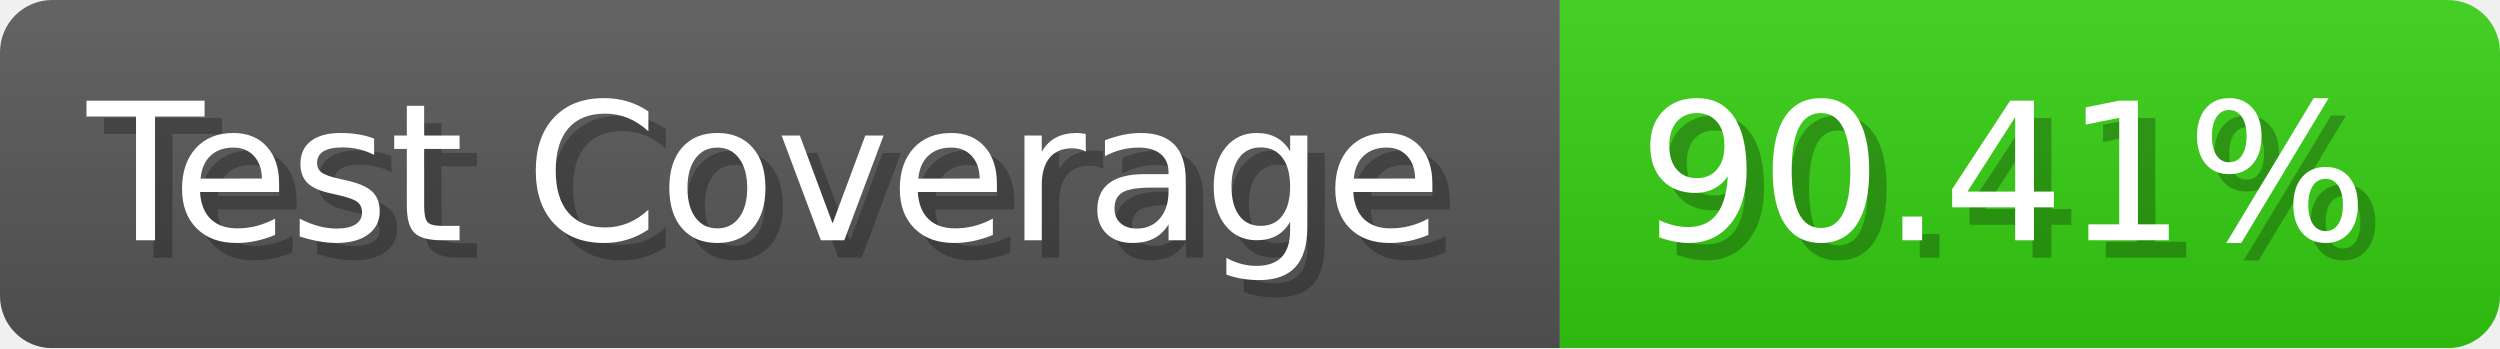
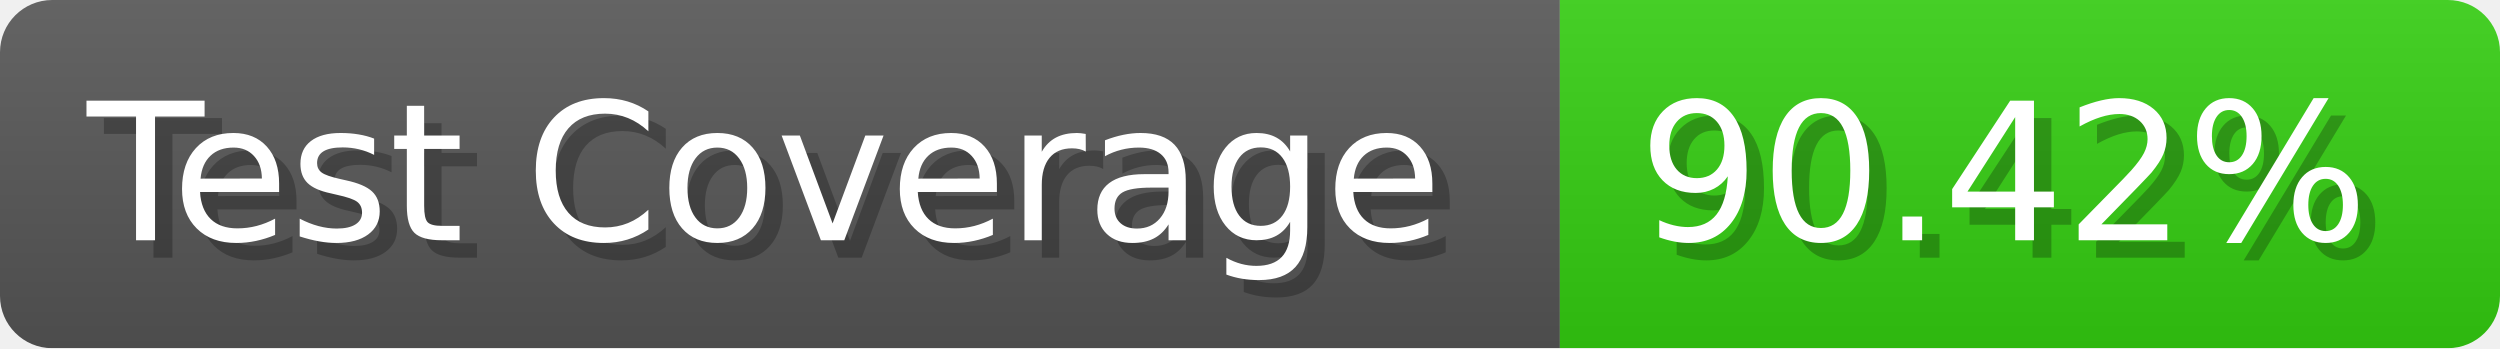
- <svg xmlns="http://www.w3.org/2000/svg" width="143.6" height="20" viewBox="0 0 1436 200" role="img" aria-label="Test Coverage: 90.41%">
+ <svg xmlns="http://www.w3.org/2000/svg" width="143.6" height="20" viewBox="0 0 1436 200" role="img" aria-label="Test Coverage: 90.42%">
  <linearGradient id="a" x2="0" y2="100%">
    <stop offset="0" stop-opacity=".1" stop-color="#EEE" />
    <stop offset="1" stop-opacity=".1" />
  </linearGradient>
  <mask id="m">
    <rect width="1436" height="200" rx="30" fill="#FFF" />
  </mask>
  <g mask="url(#m)">
    <rect width="896" height="200" fill="#555" />
    <rect width="540" height="200" fill="#3C1" x="896" />
    <rect width="1436" height="200" fill="url(#a)" />
  </g>
  <g aria-hidden="true" fill="#fff" text-anchor="start" font-family="Verdana,DejaVu Sans,sans-serif" font-size="110">
    <text x="60" y="148" textLength="796" fill="#000" opacity="0.25">Test Coverage</text>
    <text x="50" y="138" textLength="796">Test Coverage</text>
-     <text x="951" y="148" textLength="440" fill="#000" opacity="0.25">90.41%</text>
-     <text x="941" y="138" textLength="440">90.41%</text>
+     <text x="951" y="148" textLength="440" fill="#000" opacity="0.25">90.42%</text>
+     <text x="941" y="138" textLength="440">90.42%</text>
  </g>
</svg>
